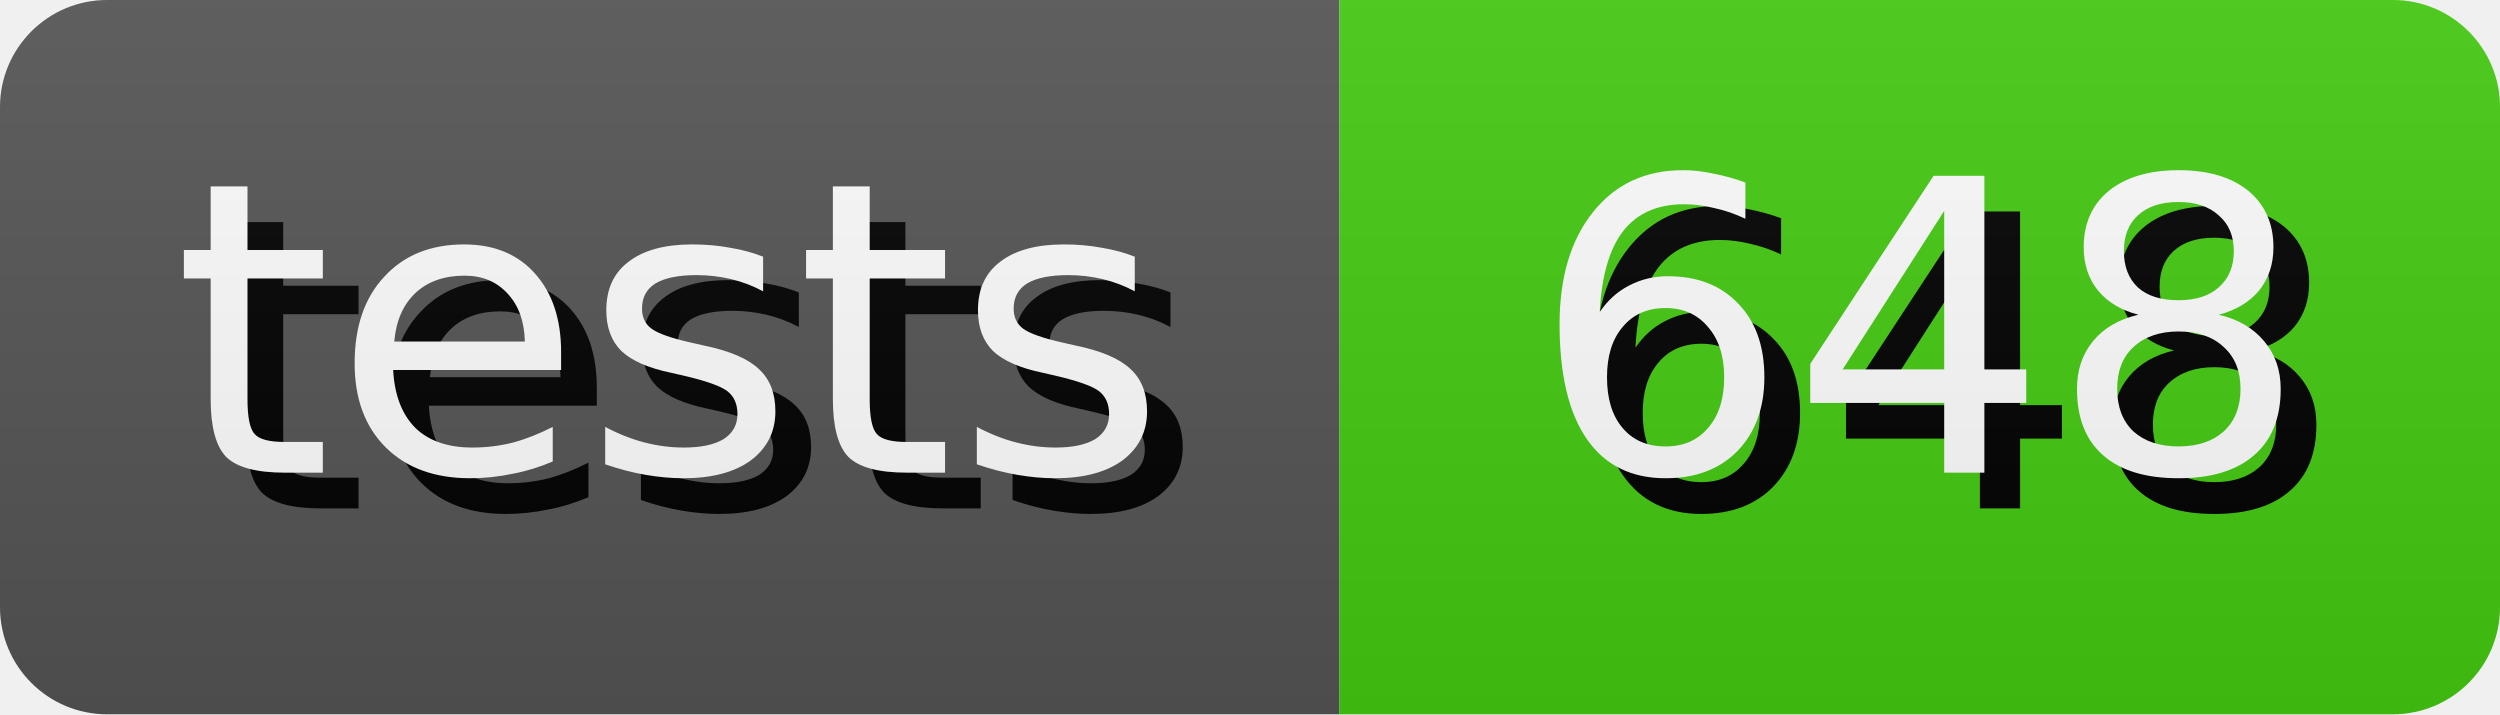
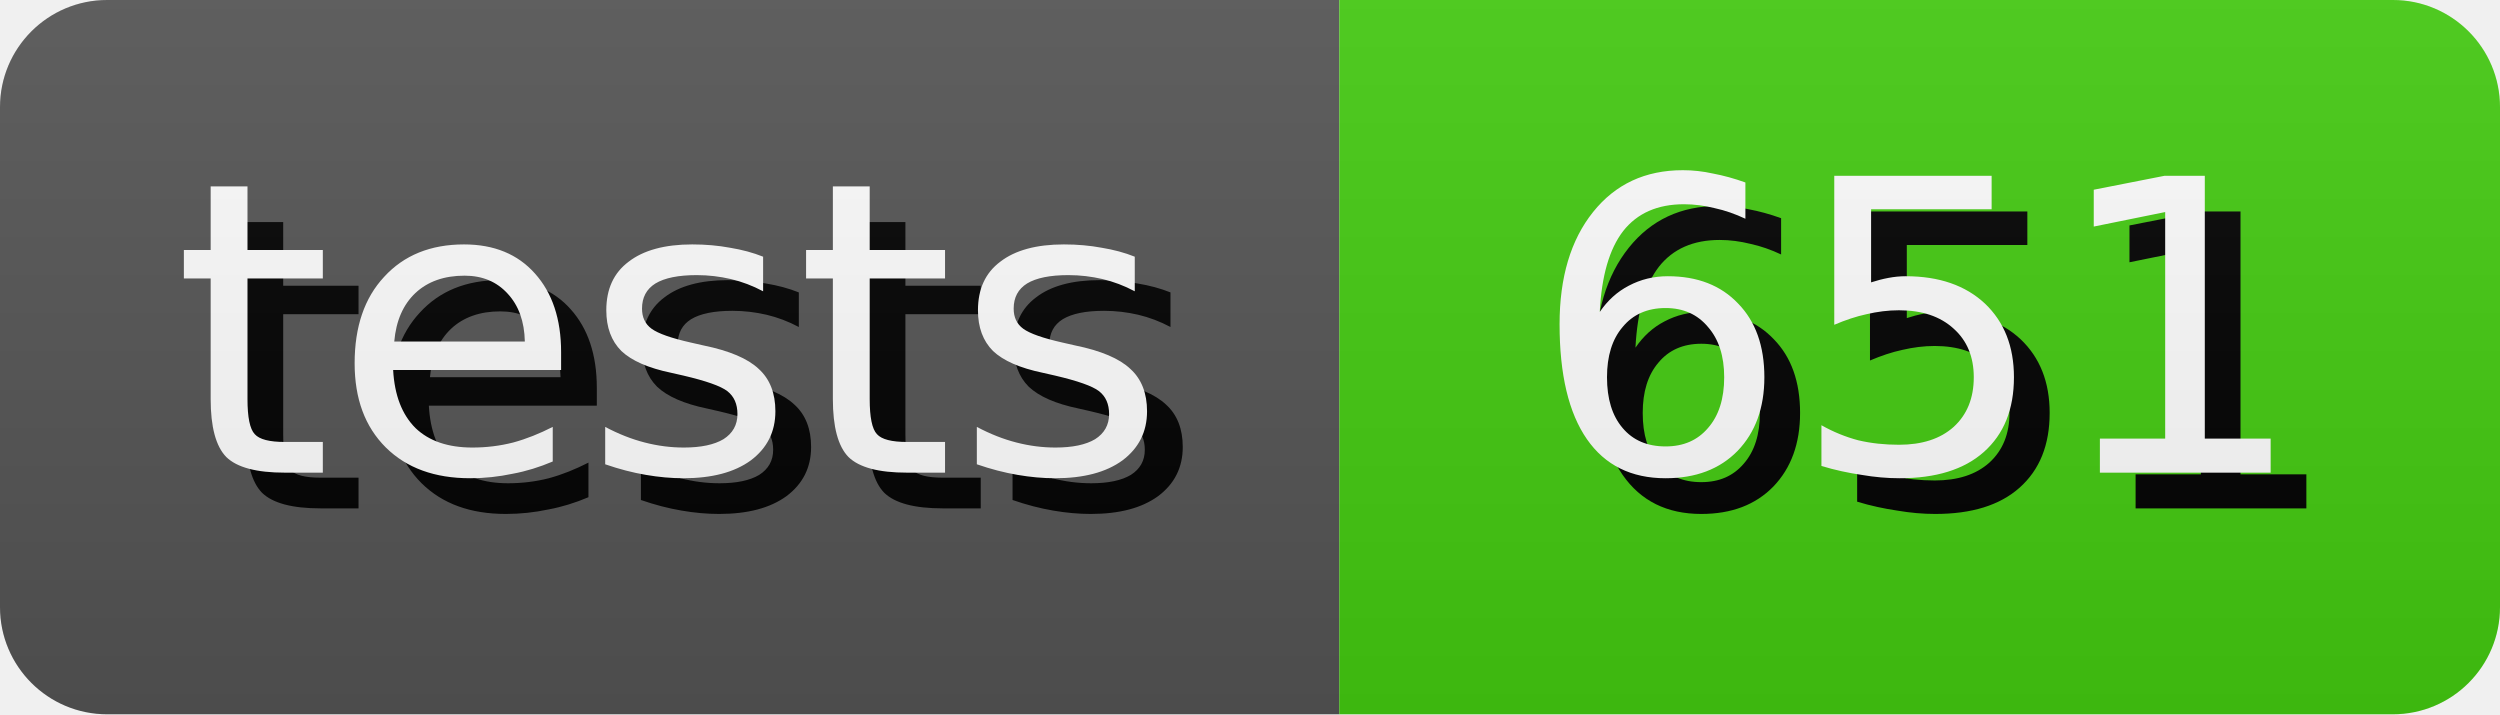
- <svg xmlns="http://www.w3.org/2000/svg" width="70.0" height="20" role="img" aria-label="tests: 648">
+ <svg xmlns="http://www.w3.org/2000/svg" width="70.0" height="20" role="img" aria-label="tests: 651">
  <style>
        rect {
            height: 20px;
        }

        text {
            text-rendering: geometricPrecision;
            dominant-baseline: middle;
            text-anchor: middle;
            font-family: Verdana,Geneva,DejaVu Sans,sans-serif;
            font-size: 11.4px;
            fill: #fff;
        }

        .shadow {
            transform: translate(1px, 1px);
            fill: #010101;
        }
    </style>
  <linearGradient id="s" x2="0" y2="100%">
    <stop offset="0" stop-color="#bbb" stop-opacity=".1" />
    <stop offset="1" stop-opacity=".1" />
  </linearGradient>
  <clipPath id="r">
    <rect width="100%" rx="3" fill="#fff" />
  </clipPath>
  <g clip-path="url(#r)">
    <g>
      <rect width="37.5" fill="#555" />
      <text x="18.75" y="10.0" class="shadow">tests</text>
      <text x="18.75" y="10.0">tests</text>
    </g>
    <g transform="translate(37.5 0)">
      <rect width="32.5" fill="#4c1" />
-       <text x="16.25" y="10.0" class="shadow">648</text>
-       <text x="16.25" y="10.0">648</text>
+       <text x="16.25" y="10.0" class="shadow">651</text>
+       <text x="16.25" y="10.0">651</text>
    </g>
    <rect width="100%" height="100%" fill="url(#s)" />
  </g>
</svg>
